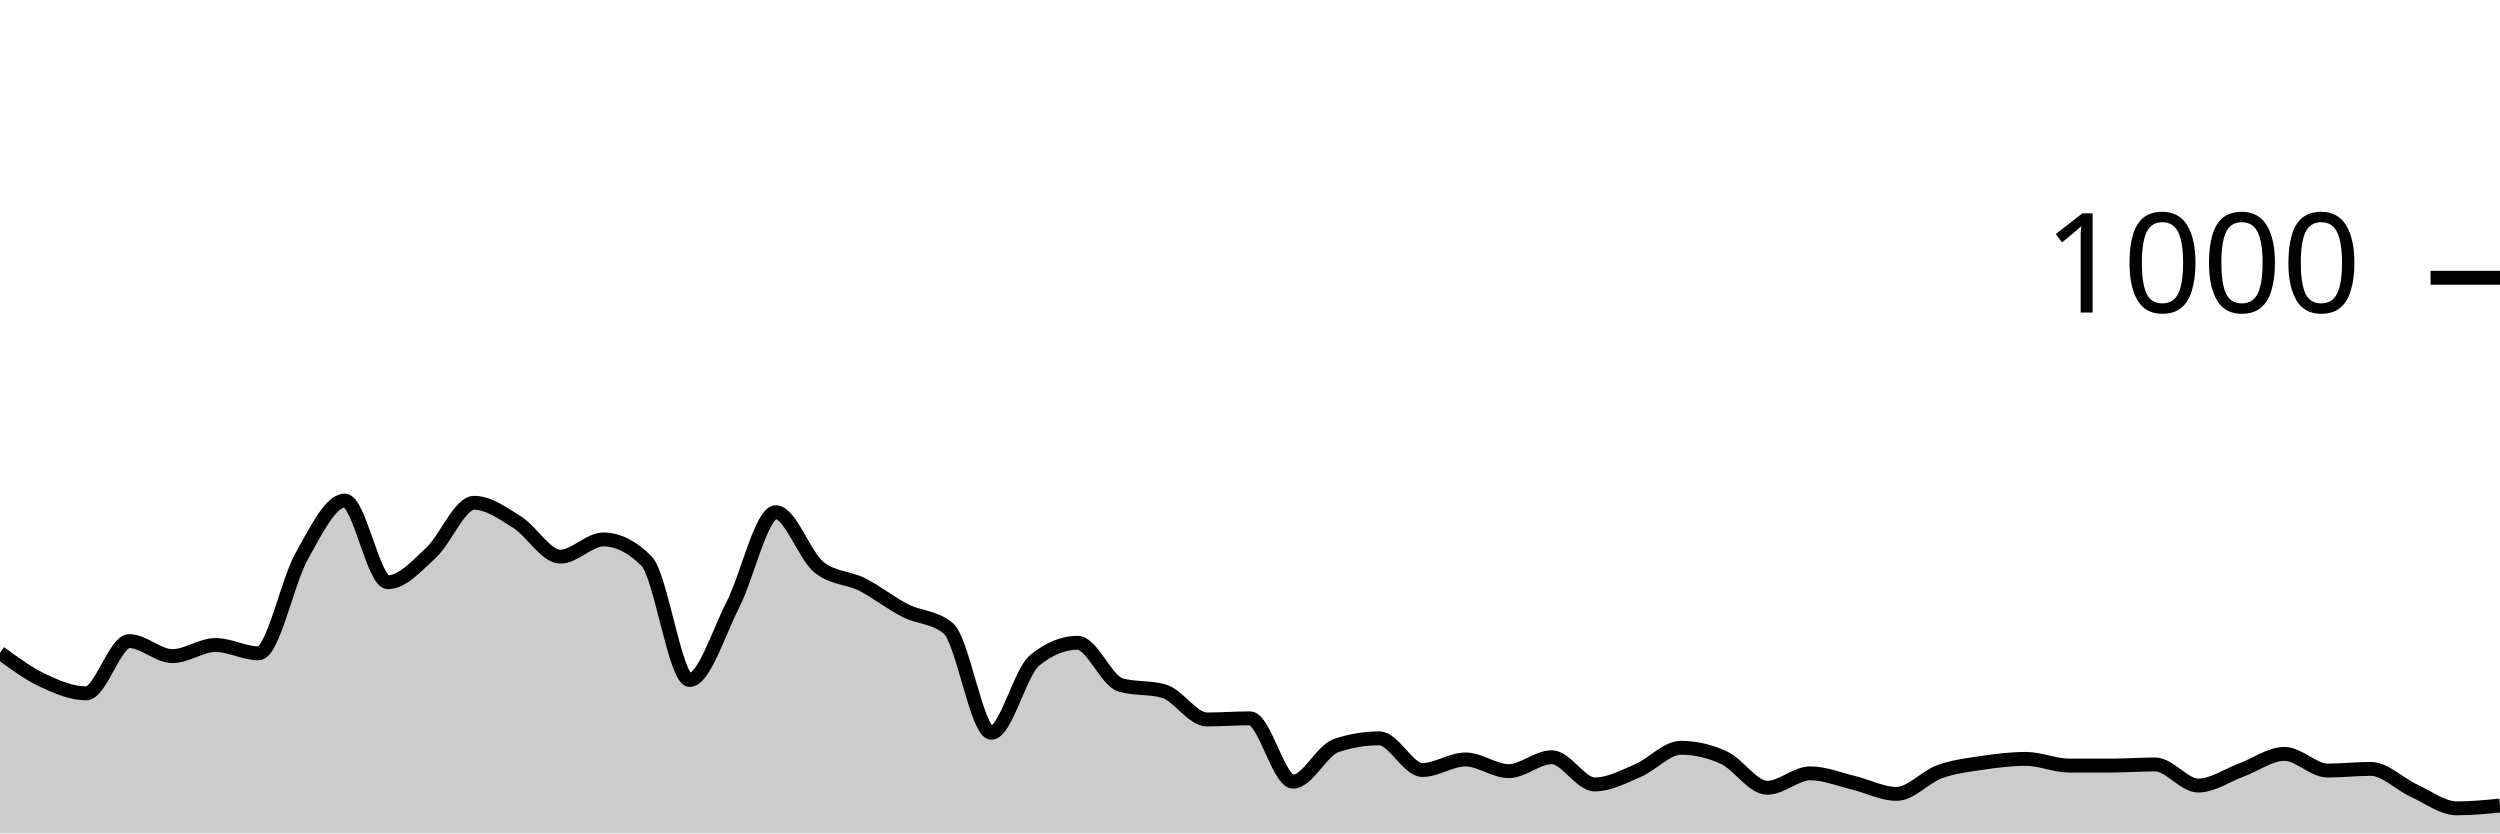
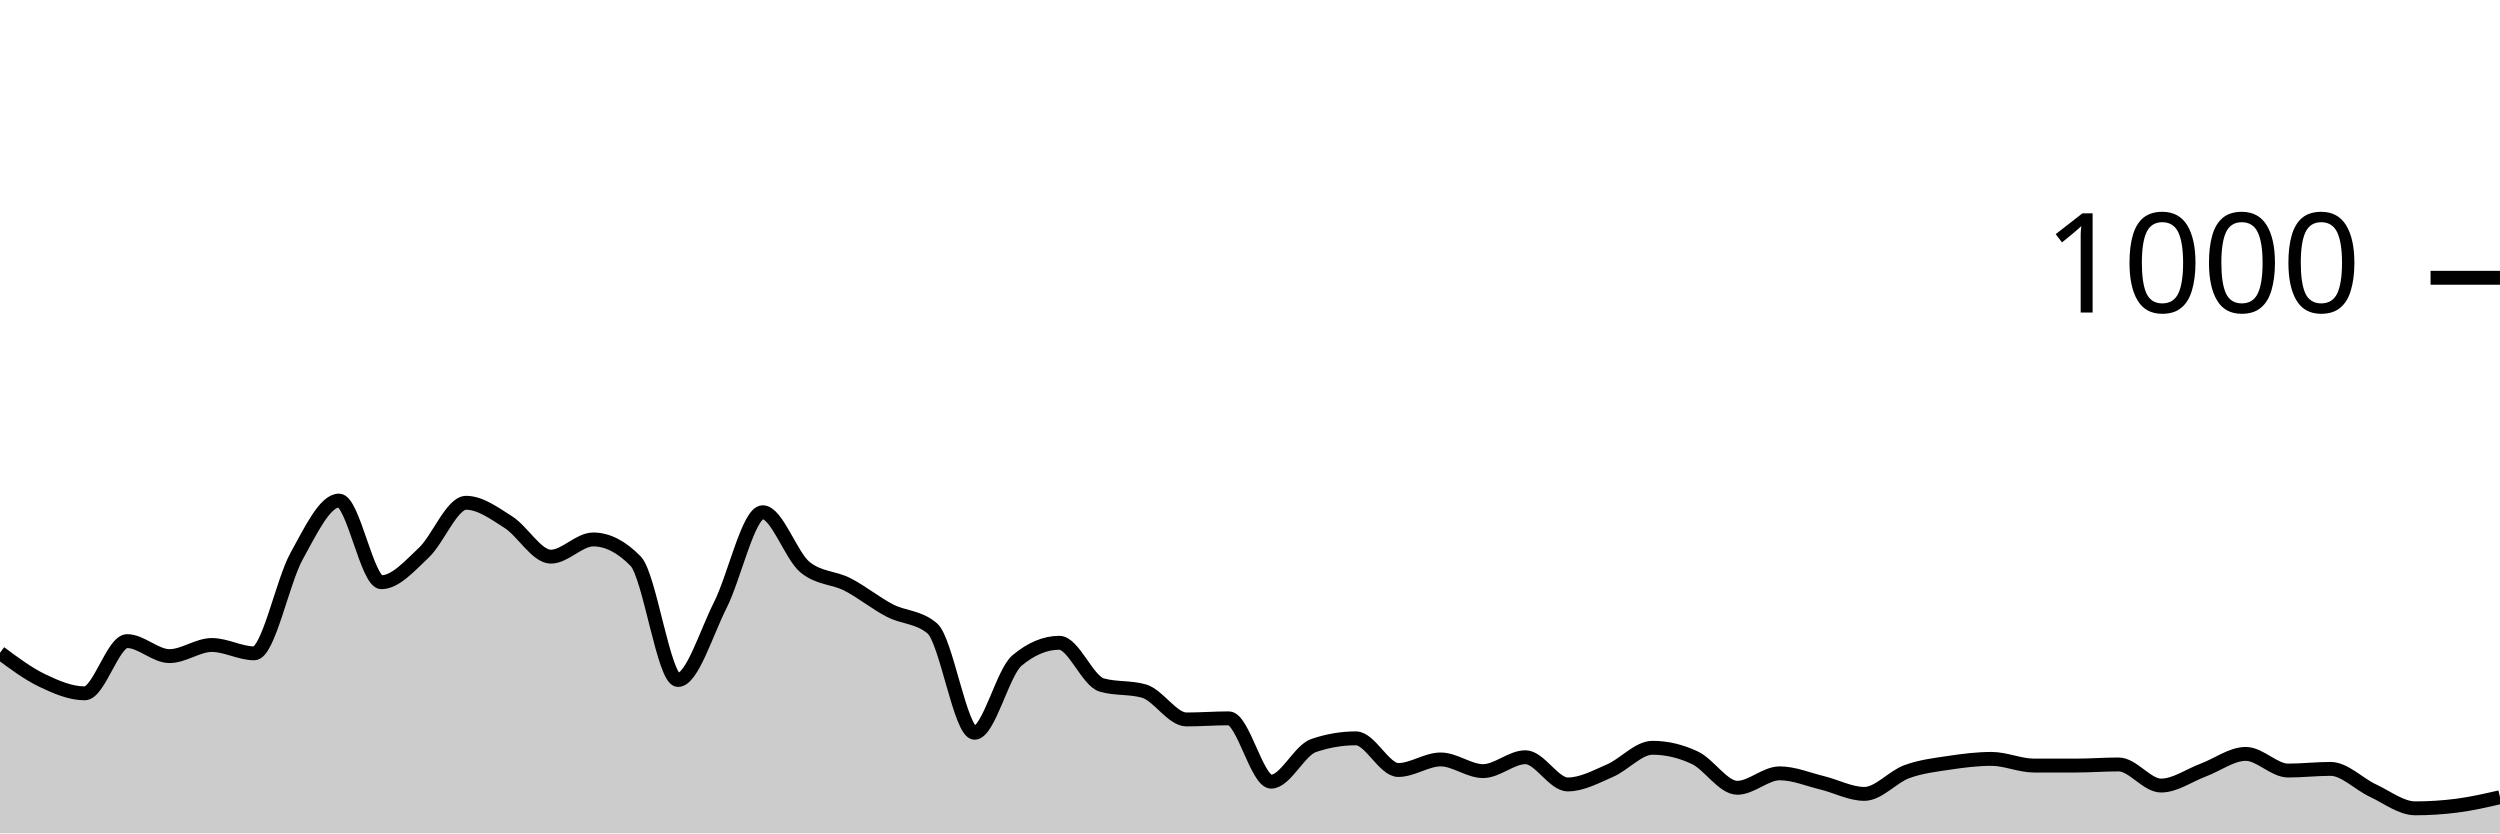
<svg xmlns="http://www.w3.org/2000/svg" viewBox="0 0 180 60">
  <g transform="translate(0,20)">
-     <path class="area" fill="rgba(0, 0, 0, 0.2)" d="M0,27C1.034,27.757,2.069,28.513,3.103,29C4.138,29.487,5.172,29.92,6.207,29.92C7.241,29.92,8.276,26.16,9.31,26.16C10.345,26.16,11.379,27.24,12.414,27.24C13.448,27.24,14.483,26.44,15.517,26.44C16.552,26.44,17.586,27.04,18.621,27.04C19.655,27.04,20.69,21.873,21.724,20.04C22.759,18.207,23.793,16.04,24.828,16.04C25.862,16.04,26.897,21.92,27.931,21.92C28.966,21.92,30,20.753,31.034,19.8C32.069,18.847,33.103,16.2,34.138,16.2C35.172,16.2,36.207,16.953,37.241,17.6C38.276,18.247,39.31,20.08,40.345,20.08C41.379,20.08,42.414,18.84,43.448,18.84C44.483,18.84,45.517,19.36,46.552,20.4C47.586,21.44,48.621,28.96,49.655,28.96C50.69,28.96,51.724,25.573,52.759,23.56C53.793,21.547,54.828,16.88,55.862,16.88C56.897,16.88,57.931,20.013,58.966,20.84C60,21.667,61.034,21.56,62.069,22.08C63.103,22.6,64.138,23.433,65.172,23.96C66.207,24.487,67.241,24.387,68.276,25.24C69.31,26.093,70.345,32.76,71.379,32.76C72.414,32.76,73.448,28.413,74.483,27.56C75.517,26.707,76.552,26.28,77.586,26.28C78.621,26.28,79.655,29.027,80.69,29.32C81.724,29.613,82.759,29.467,83.793,29.76C84.828,30.053,85.862,31.8,86.897,31.8C87.931,31.8,88.966,31.72,90,31.72C91.034,31.72,92.069,36.28,93.103,36.28C94.138,36.28,95.172,34.027,96.207,33.68C97.241,33.333,98.276,33.16,99.31,33.16C100.345,33.16,101.379,35.44,102.414,35.44C103.448,35.44,104.483,34.68,105.517,34.68C106.552,34.68,107.586,35.52,108.621,35.52C109.655,35.52,110.69,34.52,111.724,34.52C112.759,34.52,113.793,36.48,114.828,36.48C115.862,36.48,116.897,35.92,117.931,35.48C118.966,35.04,120,33.84,121.034,33.84C122.069,33.84,123.103,34.08,124.138,34.56C125.172,35.04,126.207,36.72,127.241,36.72C128.276,36.72,129.31,35.68,130.345,35.68C131.379,35.68,132.414,36.113,133.448,36.36C134.483,36.607,135.517,37.16,136.552,37.16C137.586,37.16,138.621,35.933,139.655,35.56C140.69,35.187,141.724,35.073,142.759,34.92C143.793,34.767,144.828,34.64,145.862,34.64C146.897,34.64,147.931,35.12,148.966,35.12C150,35.12,151.034,35.12,152.069,35.12C153.103,35.12,154.138,35.04,155.172,35.04C156.207,35.04,157.241,36.56,158.276,36.56C159.31,36.56,160.345,35.82,161.379,35.44C162.414,35.06,163.448,34.28,164.483,34.28C165.517,34.28,166.552,35.48,167.586,35.48C168.621,35.48,169.655,35.36,170.69,35.36C171.724,35.36,172.759,36.447,173.793,36.92C174.828,37.393,175.862,38.2,176.897,38.2C177.931,38.2,178.966,38.1,180,38L180,40C178.966,40,177.931,40,176.897,40C175.862,40,174.828,40,173.793,40C172.759,40,171.724,40,170.69,40C169.655,40,168.621,40,167.586,40C166.552,40,165.517,40,164.483,40C163.448,40,162.414,40,161.379,40C160.345,40,159.31,40,158.276,40C157.241,40,156.207,40,155.172,40C154.138,40,153.103,40,152.069,40C151.034,40,150,40,148.966,40C147.931,40,146.897,40,145.862,40C144.828,40,143.793,40,142.759,40C141.724,40,140.69,40,139.655,40C138.621,40,137.586,40,136.552,40C135.517,40,134.483,40,133.448,40C132.414,40,131.379,40,130.345,40C129.31,40,128.276,40,127.241,40C126.207,40,125.172,40,124.138,40C123.103,40,122.069,40,121.034,40C120,40,118.966,40,117.931,40C116.897,40,115.862,40,114.828,40C113.793,40,112.759,40,111.724,40C110.69,40,109.655,40,108.621,40C107.586,40,106.552,40,105.517,40C104.483,40,103.448,40,102.414,40C101.379,40,100.345,40,99.31,40C98.276,40,97.241,40,96.207,40C95.172,40,94.138,40,93.103,40C92.069,40,91.034,40,90,40C88.966,40,87.931,40,86.897,40C85.862,40,84.828,40,83.793,40C82.759,40,81.724,40,80.69,40C79.655,40,78.621,40,77.586,40C76.552,40,75.517,40,74.483,40C73.448,40,72.414,40,71.379,40C70.345,40,69.31,40,68.276,40C67.241,40,66.207,40,65.172,40C64.138,40,63.103,40,62.069,40C61.034,40,60,40,58.966,40C57.931,40,56.897,40,55.862,40C54.828,40,53.793,40,52.759,40C51.724,40,50.69,40,49.655,40C48.621,40,47.586,40,46.552,40C45.517,40,44.483,40,43.448,40C42.414,40,41.379,40,40.345,40C39.31,40,38.276,40,37.241,40C36.207,40,35.172,40,34.138,40C33.103,40,32.069,40,31.034,40C30,40,28.966,40,27.931,40C26.897,40,25.862,40,24.828,40C23.793,40,22.759,40,21.724,40C20.69,40,19.655,40,18.621,40C17.586,40,16.552,40,15.517,40C14.483,40,13.448,40,12.414,40C11.379,40,10.345,40,9.31,40C8.276,40,7.241,40,6.207,40C5.172,40,4.138,40,3.103,40C2.069,40,1.034,40,0,40Z" />
-     <path class="line" stroke="black" fill="none" d="M0,27C1.034,27.757,2.069,28.513,3.103,29C4.138,29.487,5.172,29.92,6.207,29.92C7.241,29.92,8.276,26.16,9.31,26.16C10.345,26.16,11.379,27.24,12.414,27.24C13.448,27.24,14.483,26.44,15.517,26.44C16.552,26.44,17.586,27.04,18.621,27.04C19.655,27.04,20.69,21.873,21.724,20.04C22.759,18.207,23.793,16.04,24.828,16.04C25.862,16.04,26.897,21.92,27.931,21.92C28.966,21.92,30,20.753,31.034,19.8C32.069,18.847,33.103,16.2,34.138,16.2C35.172,16.2,36.207,16.953,37.241,17.6C38.276,18.247,39.31,20.08,40.345,20.08C41.379,20.08,42.414,18.84,43.448,18.84C44.483,18.84,45.517,19.36,46.552,20.4C47.586,21.44,48.621,28.96,49.655,28.96C50.69,28.96,51.724,25.573,52.759,23.56C53.793,21.547,54.828,16.88,55.862,16.88C56.897,16.88,57.931,20.013,58.966,20.84C60,21.667,61.034,21.56,62.069,22.08C63.103,22.6,64.138,23.433,65.172,23.96C66.207,24.487,67.241,24.387,68.276,25.24C69.31,26.093,70.345,32.76,71.379,32.76C72.414,32.76,73.448,28.413,74.483,27.56C75.517,26.707,76.552,26.28,77.586,26.28C78.621,26.28,79.655,29.027,80.69,29.32C81.724,29.613,82.759,29.467,83.793,29.76C84.828,30.053,85.862,31.8,86.897,31.8C87.931,31.8,88.966,31.72,90,31.72C91.034,31.72,92.069,36.28,93.103,36.28C94.138,36.28,95.172,34.027,96.207,33.68C97.241,33.333,98.276,33.16,99.31,33.16C100.345,33.16,101.379,35.44,102.414,35.44C103.448,35.44,104.483,34.68,105.517,34.68C106.552,34.68,107.586,35.52,108.621,35.52C109.655,35.52,110.69,34.52,111.724,34.52C112.759,34.52,113.793,36.48,114.828,36.48C115.862,36.48,116.897,35.92,117.931,35.48C118.966,35.04,120,33.84,121.034,33.84C122.069,33.84,123.103,34.08,124.138,34.56C125.172,35.04,126.207,36.72,127.241,36.72C128.276,36.72,129.31,35.68,130.345,35.68C131.379,35.68,132.414,36.113,133.448,36.36C134.483,36.607,135.517,37.16,136.552,37.16C137.586,37.16,138.621,35.933,139.655,35.56C140.69,35.187,141.724,35.073,142.759,34.92C143.793,34.767,144.828,34.64,145.862,34.64C146.897,34.64,147.931,35.12,148.966,35.12C150,35.12,151.034,35.12,152.069,35.12C153.103,35.12,154.138,35.04,155.172,35.04C156.207,35.04,157.241,36.56,158.276,36.56C159.31,36.56,160.345,35.82,161.379,35.44C162.414,35.06,163.448,34.28,164.483,34.28C165.517,34.28,166.552,35.48,167.586,35.48C168.621,35.48,169.655,35.36,170.69,35.36C171.724,35.36,172.759,36.447,173.793,36.92C174.828,37.393,175.862,38.2,176.897,38.2C177.931,38.2,178.966,38.1,180,38" />
+     <path class="area" fill="rgba(0, 0, 0, 0.2)" d="M0,27C1.017,27.757,2.034,28.513,3.051,29C4.068,29.487,5.085,29.92,6.102,29.92C7.119,29.92,8.136,26.16,9.153,26.16C10.169,26.16,11.186,27.24,12.203,27.24C13.22,27.24,14.237,26.44,15.254,26.44C16.271,26.44,17.288,27.04,18.305,27.04C19.322,27.04,20.339,21.873,21.356,20.04C22.373,18.207,23.39,16.04,24.407,16.04C25.424,16.04,26.441,21.92,27.458,21.92C28.475,21.92,29.492,20.753,30.508,19.8C31.525,18.847,32.542,16.2,33.559,16.2C34.576,16.2,35.593,16.953,36.61,17.6C37.627,18.247,38.644,20.08,39.661,20.08C40.678,20.08,41.695,18.84,42.712,18.84C43.729,18.84,44.746,19.36,45.763,20.4C46.78,21.44,47.797,28.96,48.814,28.96C49.831,28.96,50.847,25.573,51.864,23.56C52.881,21.547,53.898,16.88,54.915,16.88C55.932,16.88,56.949,20.013,57.966,20.84C58.983,21.667,60,21.56,61.017,22.08C62.034,22.6,63.051,23.433,64.068,23.96C65.085,24.487,66.102,24.387,67.119,25.24C68.136,26.093,69.153,32.76,70.169,32.76C71.186,32.76,72.203,28.413,73.22,27.56C74.237,26.707,75.254,26.28,76.271,26.28C77.288,26.28,78.305,29.027,79.322,29.32C80.339,29.613,81.356,29.467,82.373,29.76C83.39,30.053,84.407,31.8,85.424,31.8C86.441,31.8,87.458,31.72,88.475,31.72C89.492,31.72,90.508,36.28,91.525,36.28C92.542,36.28,93.559,34.027,94.576,33.68C95.593,33.333,96.61,33.16,97.627,33.16C98.644,33.16,99.661,35.44,100.678,35.44C101.695,35.44,102.712,34.68,103.729,34.68C104.746,34.68,105.763,35.52,106.78,35.52C107.797,35.52,108.814,34.52,109.831,34.52C110.847,34.52,111.864,36.48,112.881,36.48C113.898,36.48,114.915,35.92,115.932,35.48C116.949,35.04,117.966,33.84,118.983,33.84C120,33.84,121.017,34.08,122.034,34.56C123.051,35.04,124.068,36.72,125.085,36.72C126.102,36.72,127.119,35.68,128.136,35.68C129.153,35.68,130.169,36.113,131.186,36.36C132.203,36.607,133.22,37.16,134.237,37.16C135.254,37.16,136.271,35.933,137.288,35.56C138.305,35.187,139.322,35.073,140.339,34.92C141.356,34.767,142.373,34.64,143.39,34.64C144.407,34.64,145.424,35.12,146.441,35.12C147.458,35.12,148.475,35.12,149.492,35.12C150.508,35.12,151.525,35.04,152.542,35.04C153.559,35.04,154.576,36.56,155.593,36.56C156.61,36.56,157.627,35.82,158.644,35.44C159.661,35.06,160.678,34.28,161.695,34.28C162.712,34.28,163.729,35.48,164.746,35.48C165.763,35.48,166.78,35.36,167.797,35.36C168.814,35.36,169.831,36.447,170.847,36.92C171.864,37.393,172.881,38.2,173.898,38.2C174.915,38.2,175.932,38.133,176.949,38C177.966,37.867,178.983,37.633,180,37.4L180,40C178.983,40,177.966,40,176.949,40C175.932,40,174.915,40,173.898,40C172.881,40,171.864,40,170.847,40C169.831,40,168.814,40,167.797,40C166.78,40,165.763,40,164.746,40C163.729,40,162.712,40,161.695,40C160.678,40,159.661,40,158.644,40C157.627,40,156.61,40,155.593,40C154.576,40,153.559,40,152.542,40C151.525,40,150.508,40,149.492,40C148.475,40,147.458,40,146.441,40C145.424,40,144.407,40,143.39,40C142.373,40,141.356,40,140.339,40C139.322,40,138.305,40,137.288,40C136.271,40,135.254,40,134.237,40C133.22,40,132.203,40,131.186,40C130.169,40,129.153,40,128.136,40C127.119,40,126.102,40,125.085,40C124.068,40,123.051,40,122.034,40C121.017,40,120,40,118.983,40C117.966,40,116.949,40,115.932,40C114.915,40,113.898,40,112.881,40C111.864,40,110.847,40,109.831,40C108.814,40,107.797,40,106.78,40C105.763,40,104.746,40,103.729,40C102.712,40,101.695,40,100.678,40C99.661,40,98.644,40,97.627,40C96.61,40,95.593,40,94.576,40C93.559,40,92.542,40,91.525,40C90.508,40,89.492,40,88.475,40C87.458,40,86.441,40,85.424,40C84.407,40,83.39,40,82.373,40C81.356,40,80.339,40,79.322,40C78.305,40,77.288,40,76.271,40C75.254,40,74.237,40,73.22,40C72.203,40,71.186,40,70.169,40C69.153,40,68.136,40,67.119,40C66.102,40,65.085,40,64.068,40C63.051,40,62.034,40,61.017,40C60,40,58.983,40,57.966,40C56.949,40,55.932,40,54.915,40C53.898,40,52.881,40,51.864,40C50.847,40,49.831,40,48.814,40C47.797,40,46.78,40,45.763,40C44.746,40,43.729,40,42.712,40C41.695,40,40.678,40,39.661,40C38.644,40,37.627,40,36.61,40C35.593,40,34.576,40,33.559,40C32.542,40,31.525,40,30.508,40C29.492,40,28.475,40,27.458,40C26.441,40,25.424,40,24.407,40C23.39,40,22.373,40,21.356,40C20.339,40,19.322,40,18.305,40C17.288,40,16.271,40,15.254,40C14.237,40,13.22,40,12.203,40C11.186,40,10.169,40,9.153,40C8.136,40,7.119,40,6.102,40C5.085,40,4.068,40,3.051,40C2.034,40,1.017,40,0,40Z" />
+     <path class="line" stroke="black" fill="none" d="M0,27C1.017,27.757,2.034,28.513,3.051,29C4.068,29.487,5.085,29.92,6.102,29.92C7.119,29.92,8.136,26.16,9.153,26.16C10.169,26.16,11.186,27.24,12.203,27.24C13.22,27.24,14.237,26.44,15.254,26.44C16.271,26.44,17.288,27.04,18.305,27.04C19.322,27.04,20.339,21.873,21.356,20.04C22.373,18.207,23.39,16.04,24.407,16.04C25.424,16.04,26.441,21.92,27.458,21.92C28.475,21.92,29.492,20.753,30.508,19.8C31.525,18.847,32.542,16.2,33.559,16.2C34.576,16.2,35.593,16.953,36.61,17.6C37.627,18.247,38.644,20.08,39.661,20.08C40.678,20.08,41.695,18.84,42.712,18.84C43.729,18.84,44.746,19.36,45.763,20.4C46.78,21.44,47.797,28.96,48.814,28.96C49.831,28.96,50.847,25.573,51.864,23.56C52.881,21.547,53.898,16.88,54.915,16.88C55.932,16.88,56.949,20.013,57.966,20.84C58.983,21.667,60,21.56,61.017,22.08C62.034,22.6,63.051,23.433,64.068,23.96C65.085,24.487,66.102,24.387,67.119,25.24C68.136,26.093,69.153,32.76,70.169,32.76C71.186,32.76,72.203,28.413,73.22,27.56C74.237,26.707,75.254,26.28,76.271,26.28C77.288,26.28,78.305,29.027,79.322,29.32C80.339,29.613,81.356,29.467,82.373,29.76C83.39,30.053,84.407,31.8,85.424,31.8C86.441,31.8,87.458,31.72,88.475,31.72C89.492,31.72,90.508,36.28,91.525,36.28C92.542,36.28,93.559,34.027,94.576,33.68C95.593,33.333,96.61,33.16,97.627,33.16C98.644,33.16,99.661,35.44,100.678,35.44C101.695,35.44,102.712,34.68,103.729,34.68C104.746,34.68,105.763,35.52,106.78,35.52C107.797,35.52,108.814,34.52,109.831,34.52C110.847,34.52,111.864,36.48,112.881,36.48C113.898,36.48,114.915,35.92,115.932,35.48C116.949,35.04,117.966,33.84,118.983,33.84C120,33.84,121.017,34.08,122.034,34.56C123.051,35.04,124.068,36.72,125.085,36.72C126.102,36.72,127.119,35.68,128.136,35.68C129.153,35.68,130.169,36.113,131.186,36.36C132.203,36.607,133.22,37.16,134.237,37.16C135.254,37.16,136.271,35.933,137.288,35.56C138.305,35.187,139.322,35.073,140.339,34.92C141.356,34.767,142.373,34.64,143.39,34.64C144.407,34.64,145.424,35.12,146.441,35.12C147.458,35.12,148.475,35.12,149.492,35.12C150.508,35.12,151.525,35.04,152.542,35.04C153.559,35.04,154.576,36.56,155.593,36.56C156.61,36.56,157.627,35.82,158.644,35.44C159.661,35.06,160.678,34.28,161.695,34.28C162.712,34.28,163.729,35.48,164.746,35.48C165.763,35.48,166.78,35.36,167.797,35.36C168.814,35.36,169.831,36.447,170.847,36.92C171.864,37.393,172.881,38.2,173.898,38.2C174.915,38.2,175.932,38.133,176.949,38C177.966,37.867,178.983,37.633,180,37.4" />
    <path class="axis-ceiling" stroke-width="1" stroke="black" fill="none" d="M175,0L180,0" />
    <text class="axis-ceiling-label" font-family="sans-serif" text-anchor="end" font-size="10px" x="170" y="2.5">1000</text>
  </g>
</svg>
